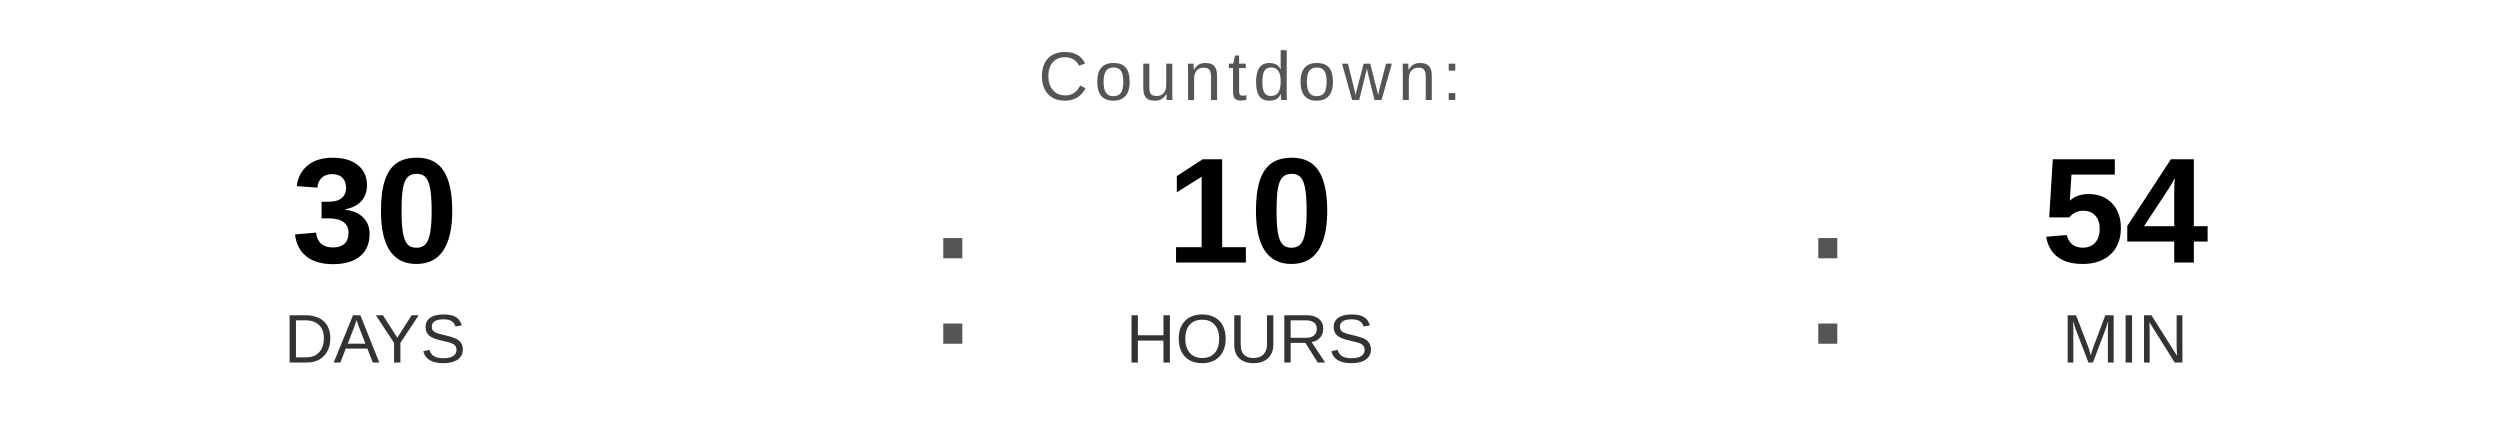
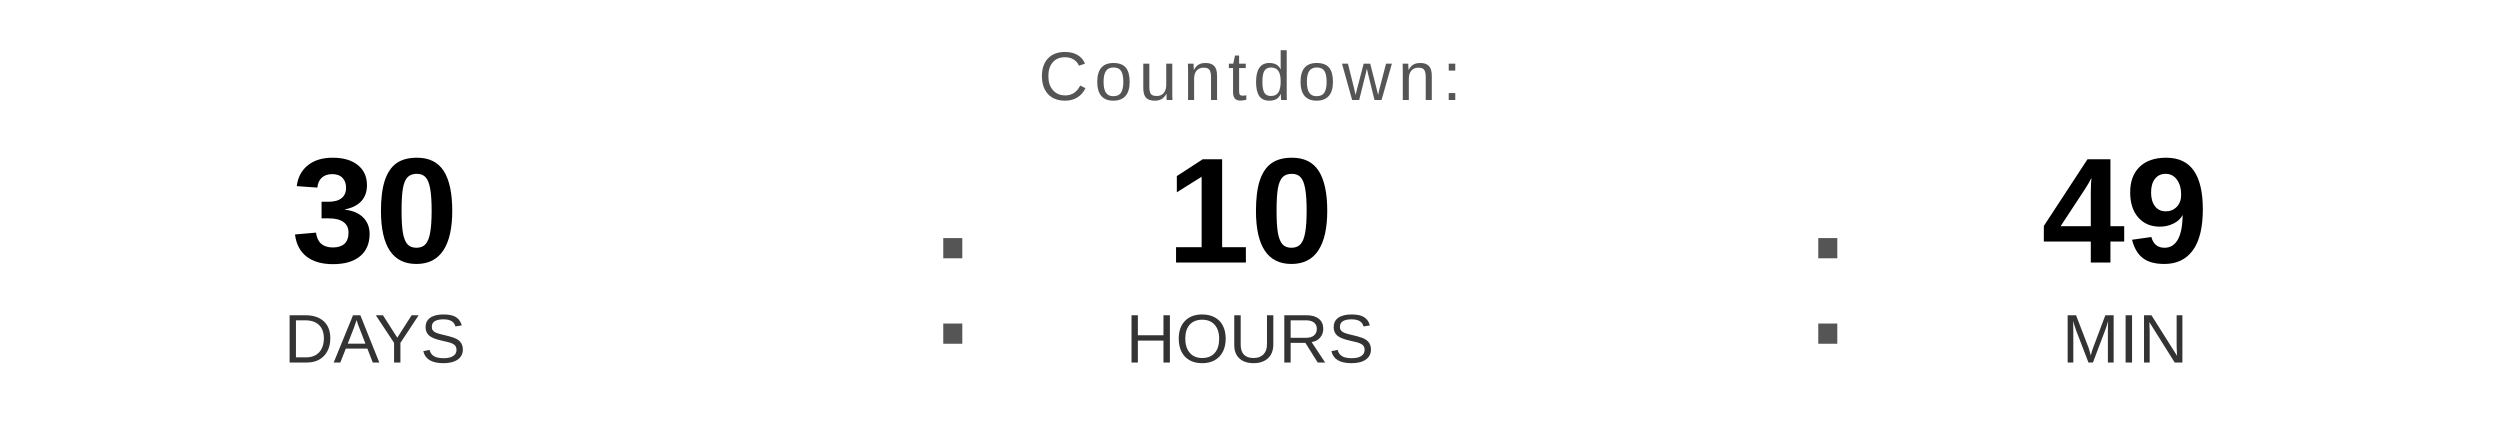
<svg xmlns="http://www.w3.org/2000/svg" width="400" height="70" viewBox="0 0 400 70">
  <text x="200" y="16" font-family="Arial, Helvetica, sans-serif" font-size="11" fill="#555555" text-anchor="middle" letter-spacing="1">
    Countdown:
  </text>
  <text x="60" y="42" font-family="Arial, Helvetica, sans-serif" font-size="24" font-weight="bold" fill="#000000" text-anchor="middle">30</text>
  <text x="60" y="58" font-family="Arial, Helvetica, sans-serif" font-size="11" fill="#333333" text-anchor="middle">DAYS</text>
  <text x="148" y="55" font-family="Arial, sans-serif" font-size="32" fill="#555555">:</text>
  <text x="200" y="42" font-family="Arial, Helvetica, sans-serif" font-size="24" font-weight="bold" fill="#000000" text-anchor="middle">10</text>
  <text x="200" y="58" font-family="Arial, Helvetica, sans-serif" font-size="11" fill="#333333" text-anchor="middle">HOURS</text>
  <text x="288" y="55" font-family="Arial, sans-serif" font-size="32" fill="#555555">:</text>
-   <text x="340" y="42" font-family="Arial, Helvetica, sans-serif" font-size="24" font-weight="bold" fill="#000000" text-anchor="middle">54</text>
+   <text x="340" y="42" font-family="Arial, Helvetica, sans-serif" font-size="24" font-weight="bold" fill="#000000" text-anchor="middle">49</text>
  <text x="340" y="58" font-family="Arial, Helvetica, sans-serif" font-size="11" fill="#333333" text-anchor="middle">MIN</text>
</svg>
